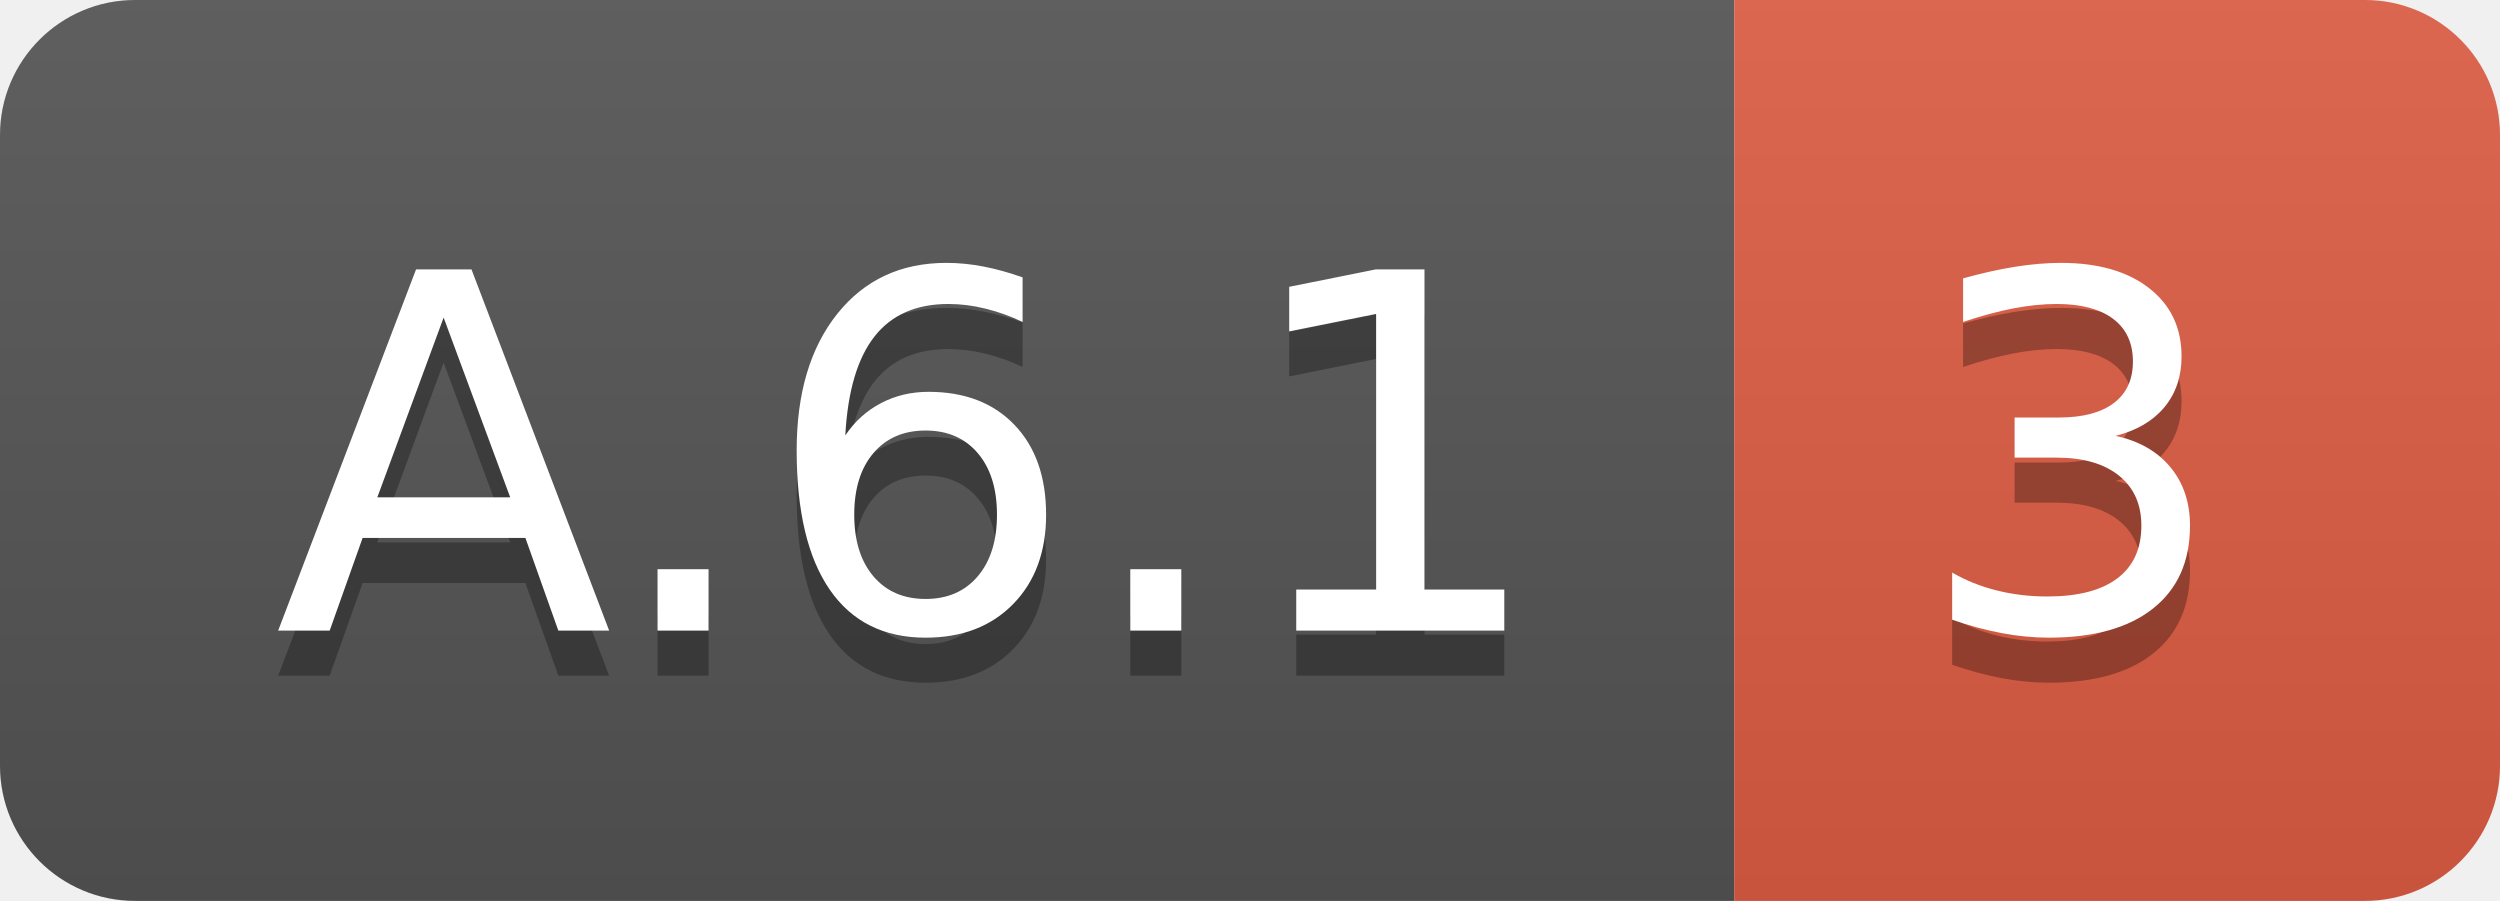
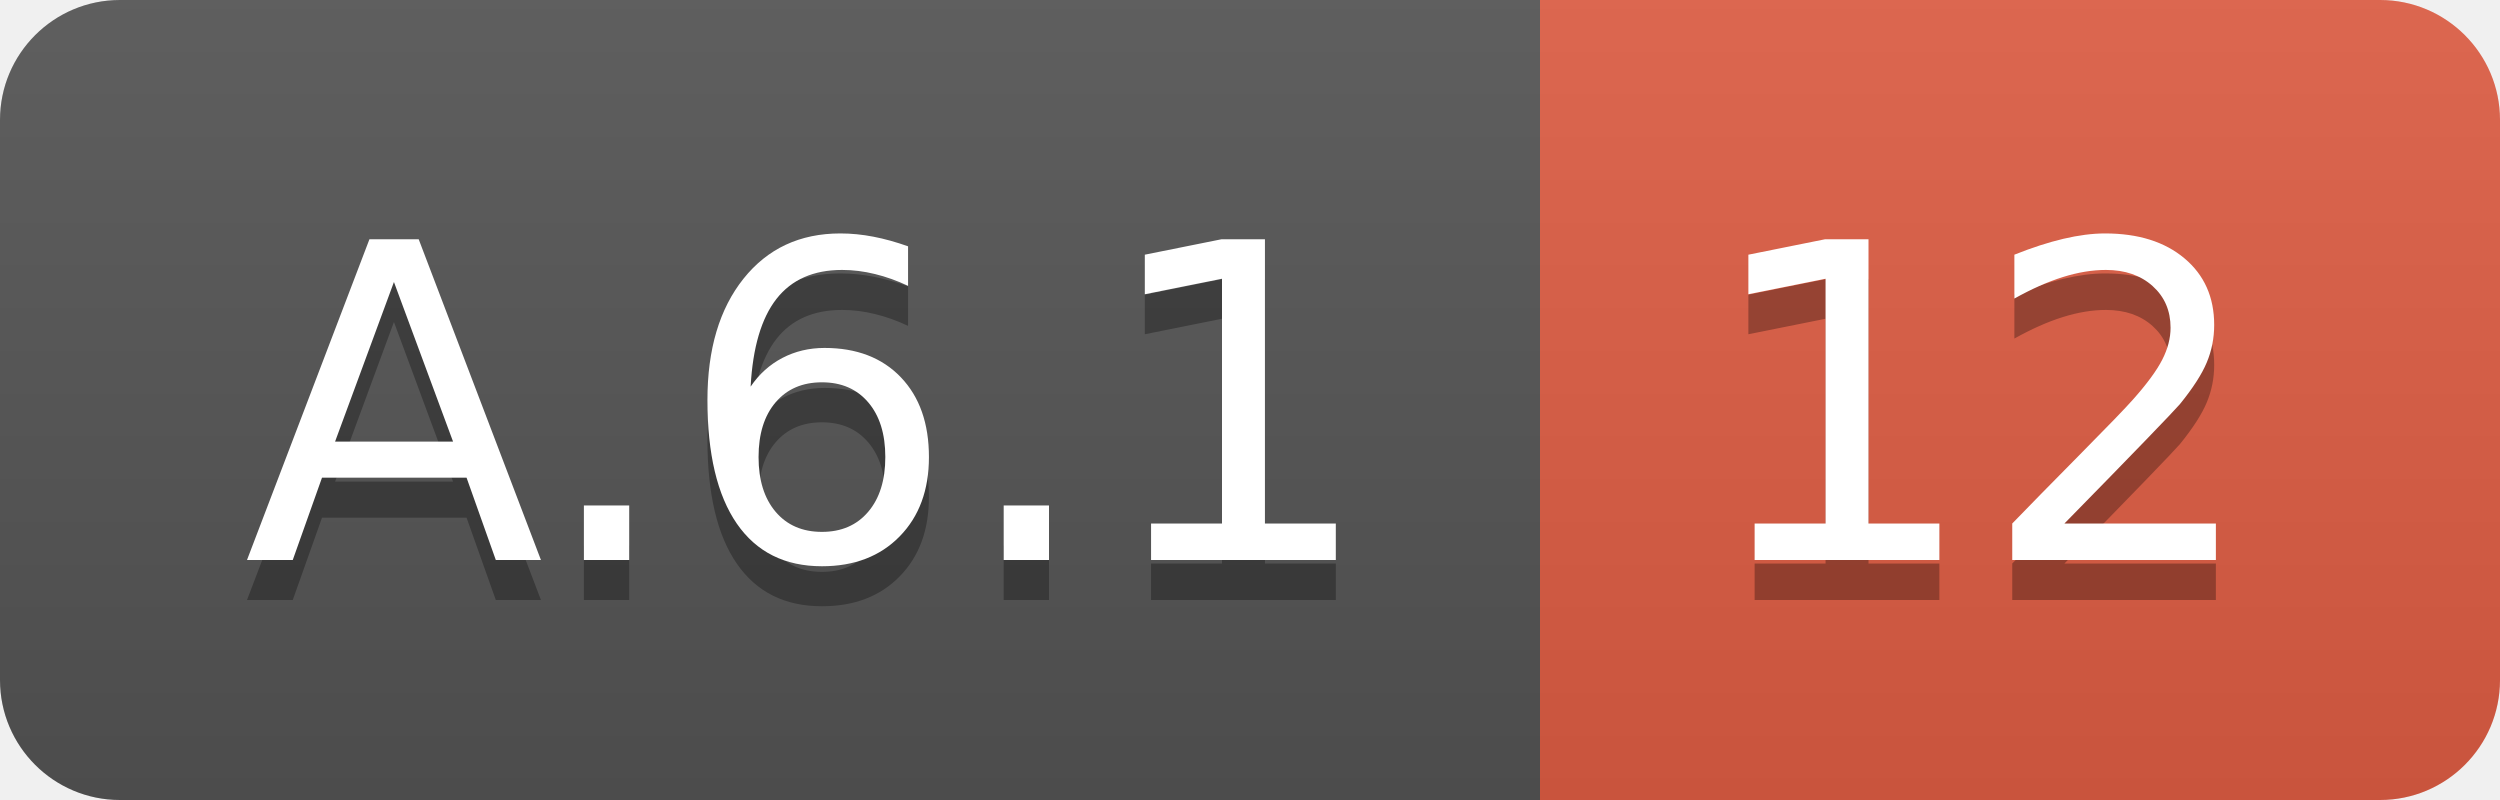
- <svg xmlns="http://www.w3.org/2000/svg" width="55.5" height="20">
+ <svg xmlns="http://www.w3.org/2000/svg" width="62.5" height="20">
  <linearGradient id="smooth" x2="0" y2="100%">
    <stop offset="0" stop-color="#bbb" stop-opacity=".1" />
    <stop offset="1" stop-opacity=".1" />
  </linearGradient>
  <clipPath id="round">
-     <rect width="55.5" height="20" rx="3" fill="#fff" />
+     <rect width="62.5" height="20" rx="3" fill="#fff" />
  </clipPath>
  <g clip-path="url(#round)">
    <rect width="38.5" height="20" fill="#555" />
-     <rect x="38.5" width="17.0" height="20" fill="#e05d44" />
-     <rect width="55.5" height="20" fill="url(#smooth)" />
+     <rect x="38.5" width="24.0" height="20" fill="#e05d44" />
+     <rect width="62.5" height="20" fill="url(#smooth)" />
  </g>
  <g fill="#fff" text-anchor="middle" font-family="DejaVu Sans,Verdana,Geneva,sans-serif" font-size="110">
    <text x="202.5" y="150" fill="#010101" fill-opacity=".3" transform="scale(0.1)" textLength="285.0" lengthAdjust="spacing">A.6.1</text>
    <text x="202.5" y="140" transform="scale(0.1)" textLength="285.0" lengthAdjust="spacing">A.6.1</text>
-     <text x="460.0" y="150" fill="#010101" fill-opacity=".3" transform="scale(0.1)" textLength="70.0" lengthAdjust="spacing">3</text>
-     <text x="460.0" y="140" transform="scale(0.1)" textLength="70.0" lengthAdjust="spacing">3</text>
+     <text x="495.0" y="150" fill="#010101" fill-opacity=".3" transform="scale(0.1)" textLength="140.0" lengthAdjust="spacing">12</text>
+     <text x="495.0" y="140" transform="scale(0.1)" textLength="140.0" lengthAdjust="spacing">12</text>
  </g>
</svg>
